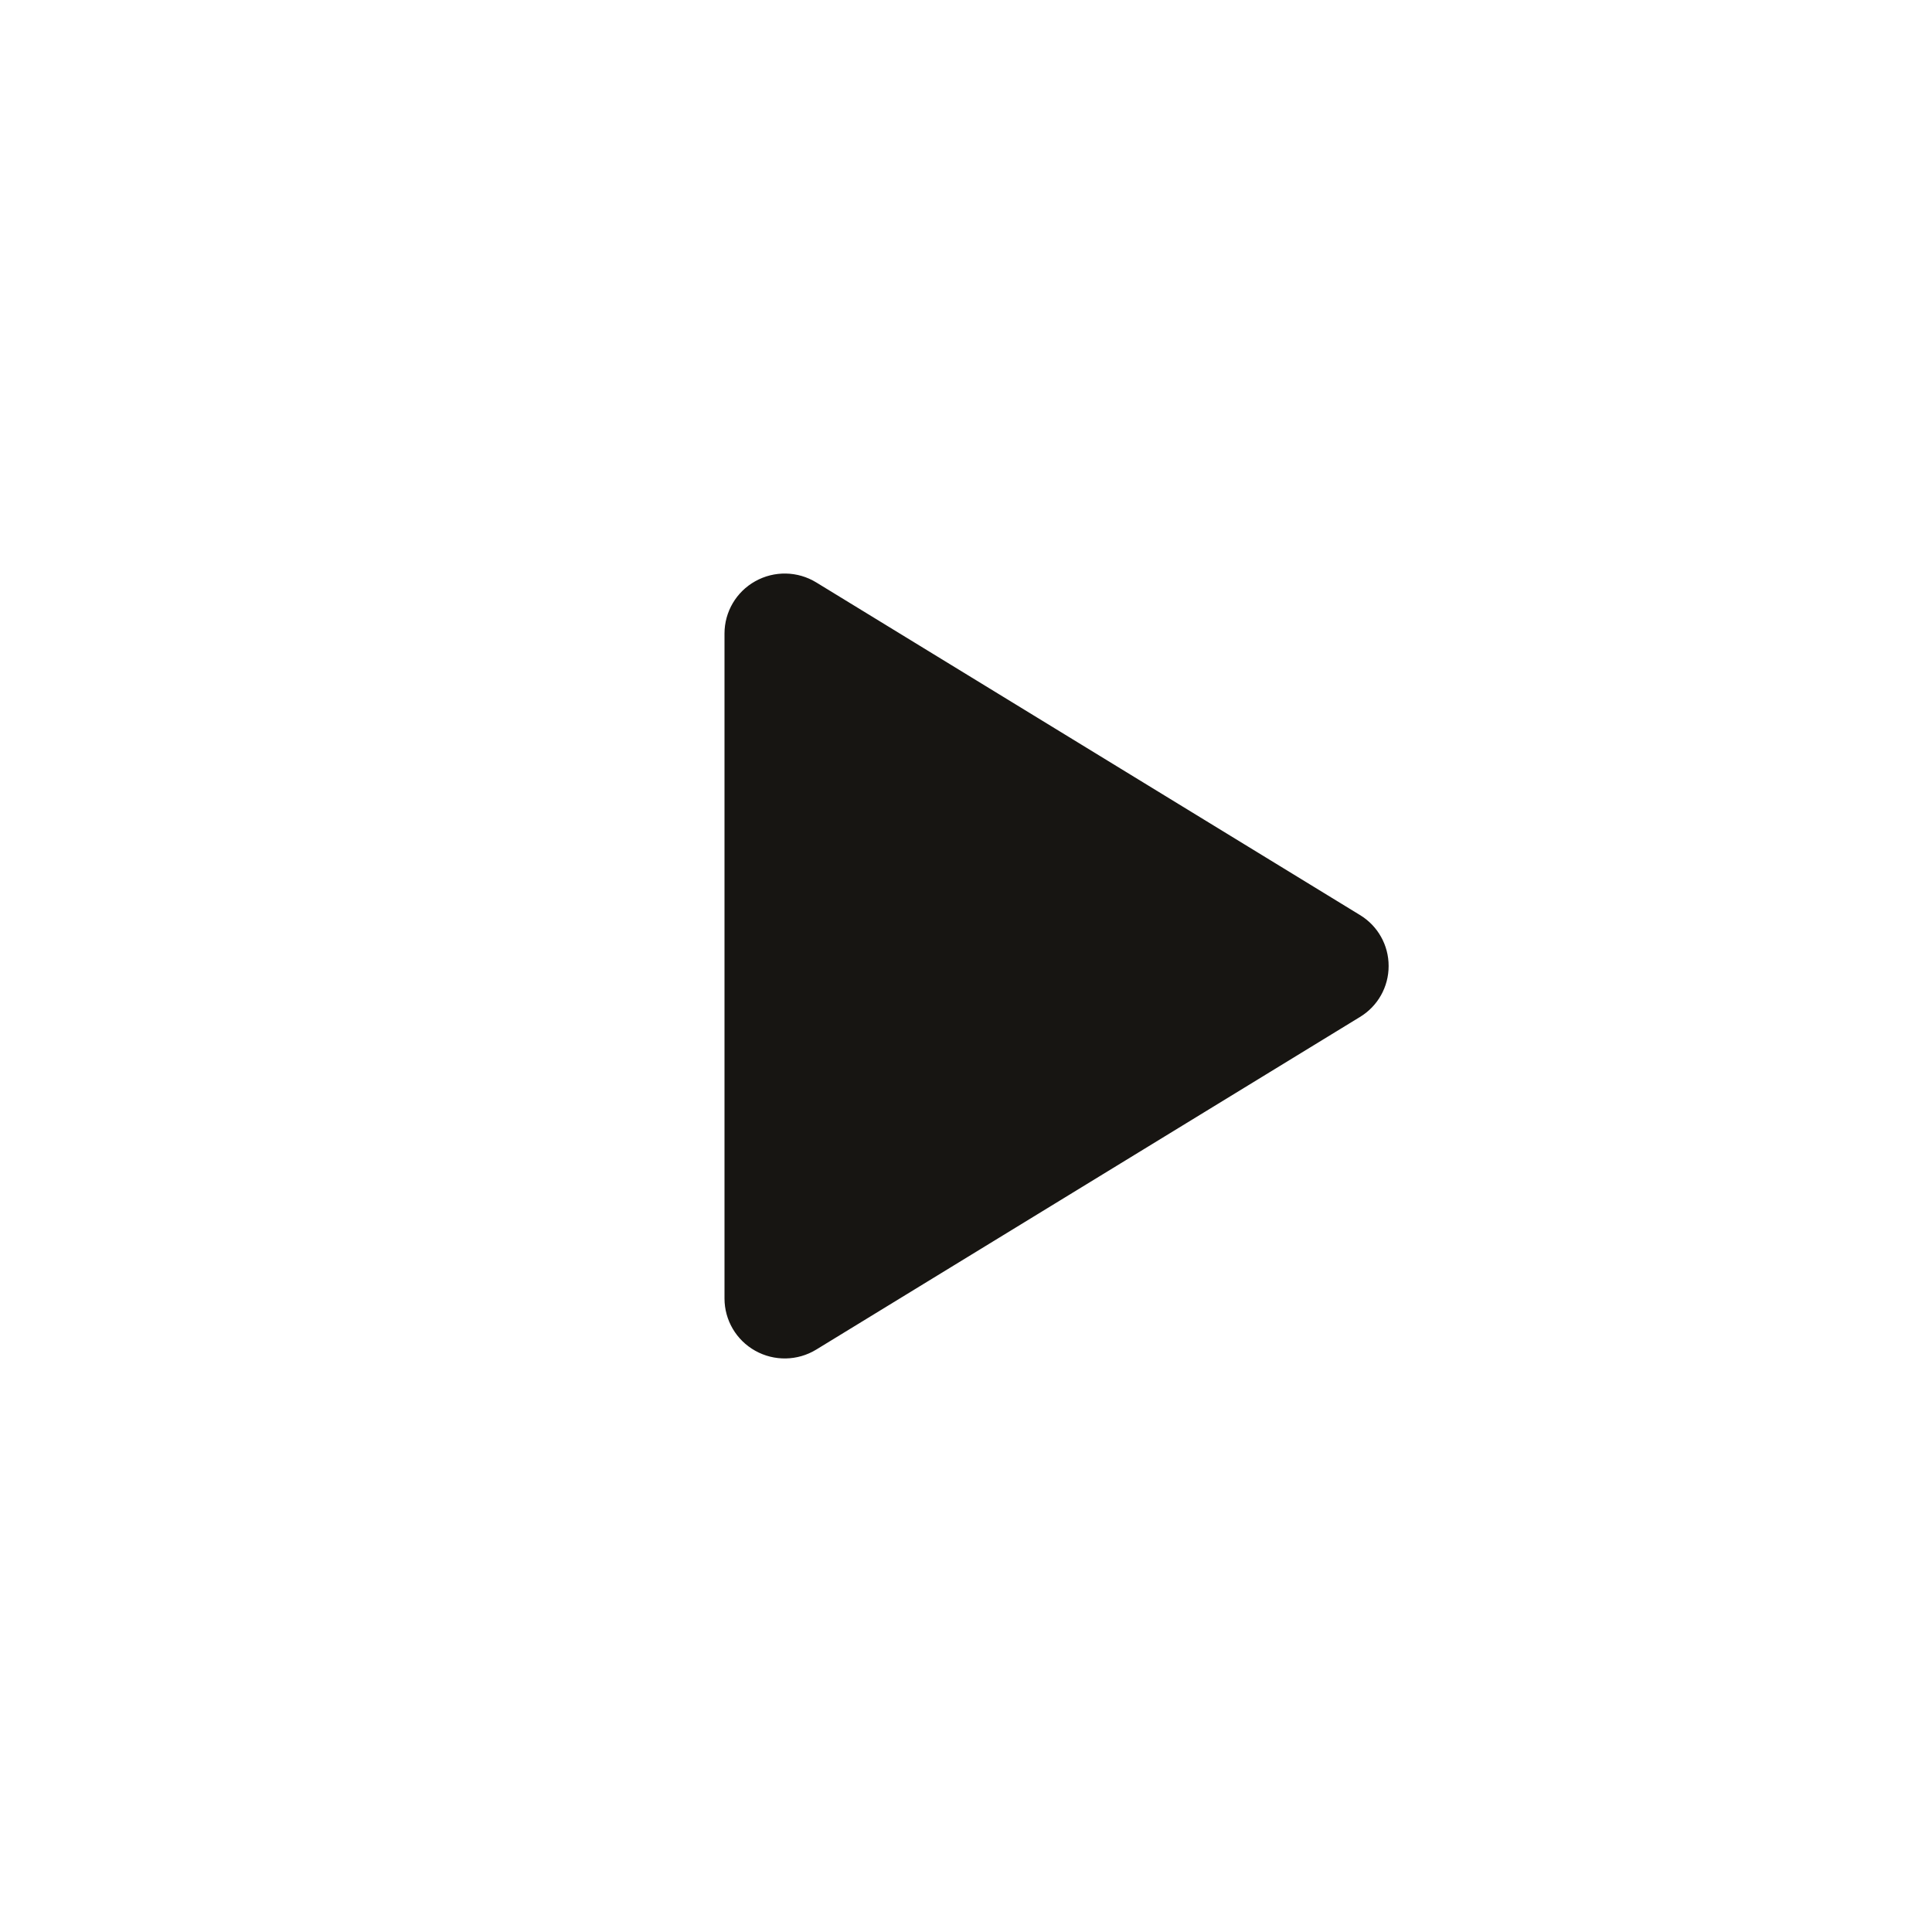
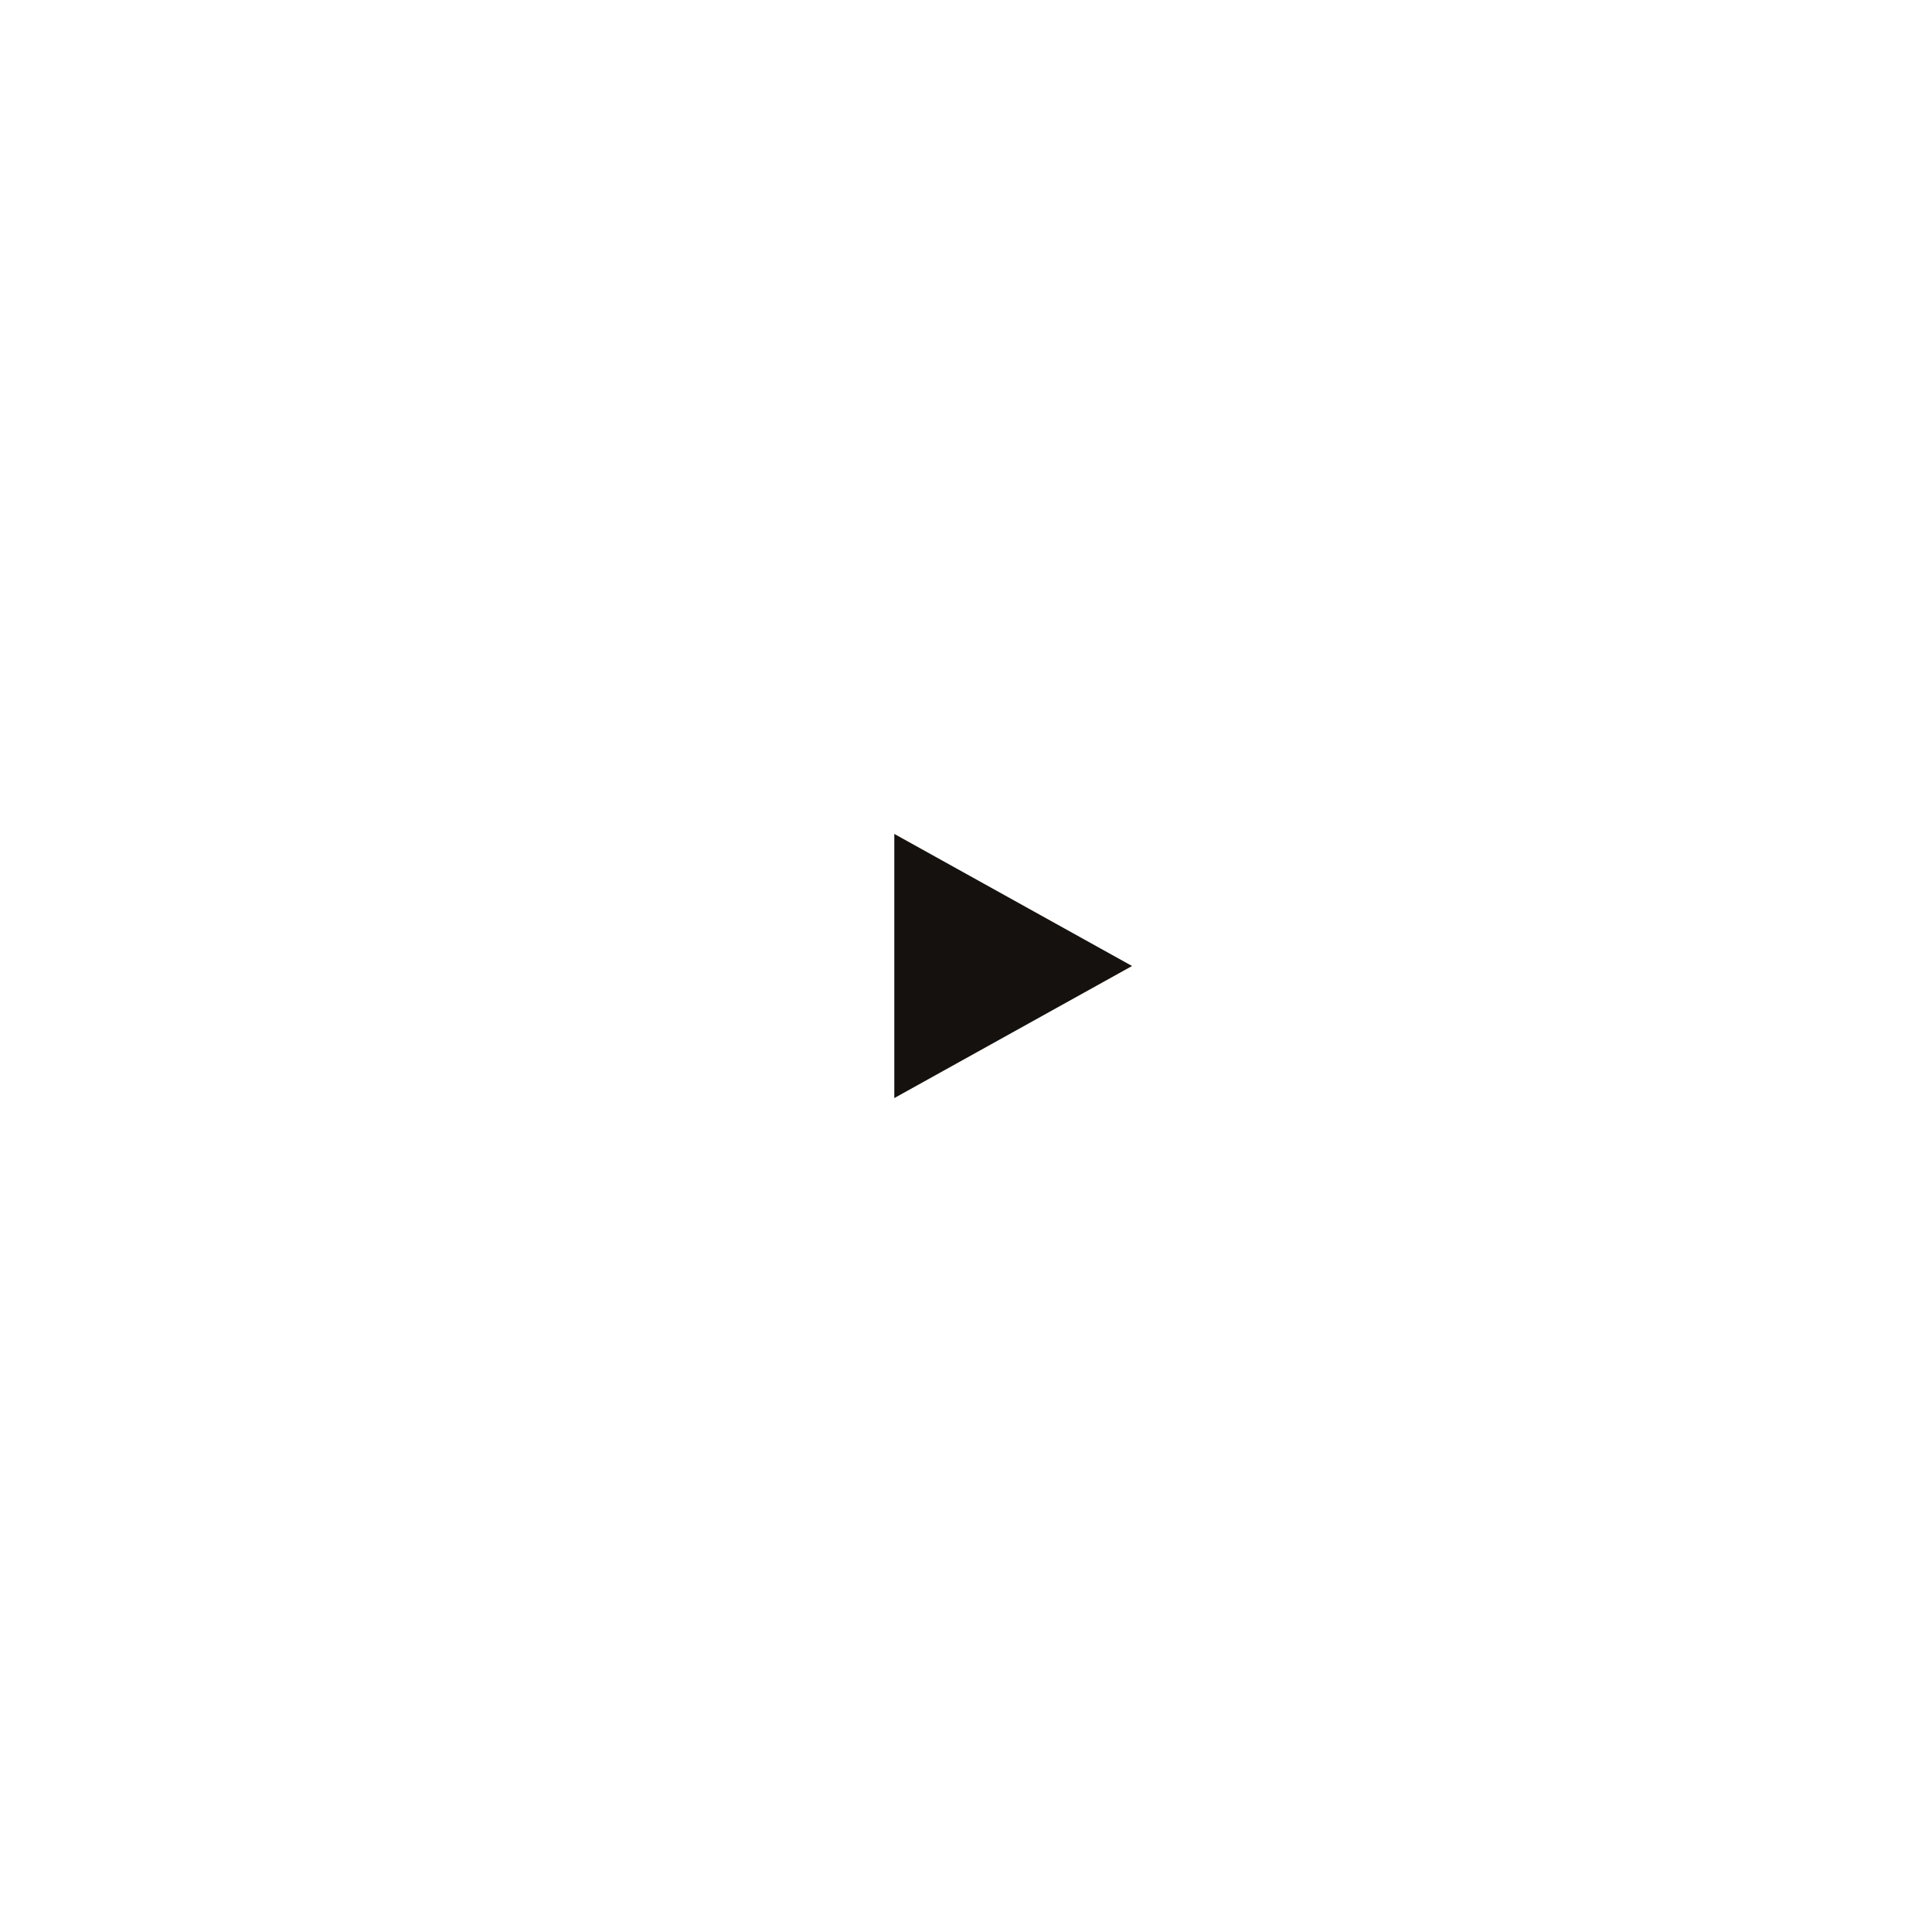
<svg xmlns="http://www.w3.org/2000/svg" width="1024" height="1024" viewBox="0 0 1024 1024" fill="none">
-   <g transform="translate(256 256) scale(2)">
-     <path d="M240,128a15.74,15.74,0,0,1-7.6,13.51L88.32,229.65a16,16,0,0,1-16.2.3A15.86,15.86,0,0,1,64,216.13V39.87a15.86,15.86,0,0,1,8.12-13.82,16,16,0,0,1,16.2.3L232.4,114.49A15.74,15.74,0,0,1,240,128Z" fill="#171512" />
-   </g>
+   <path d="M474 442 L600 512 L474 582 Z" fill="#14110e" />
</svg>
